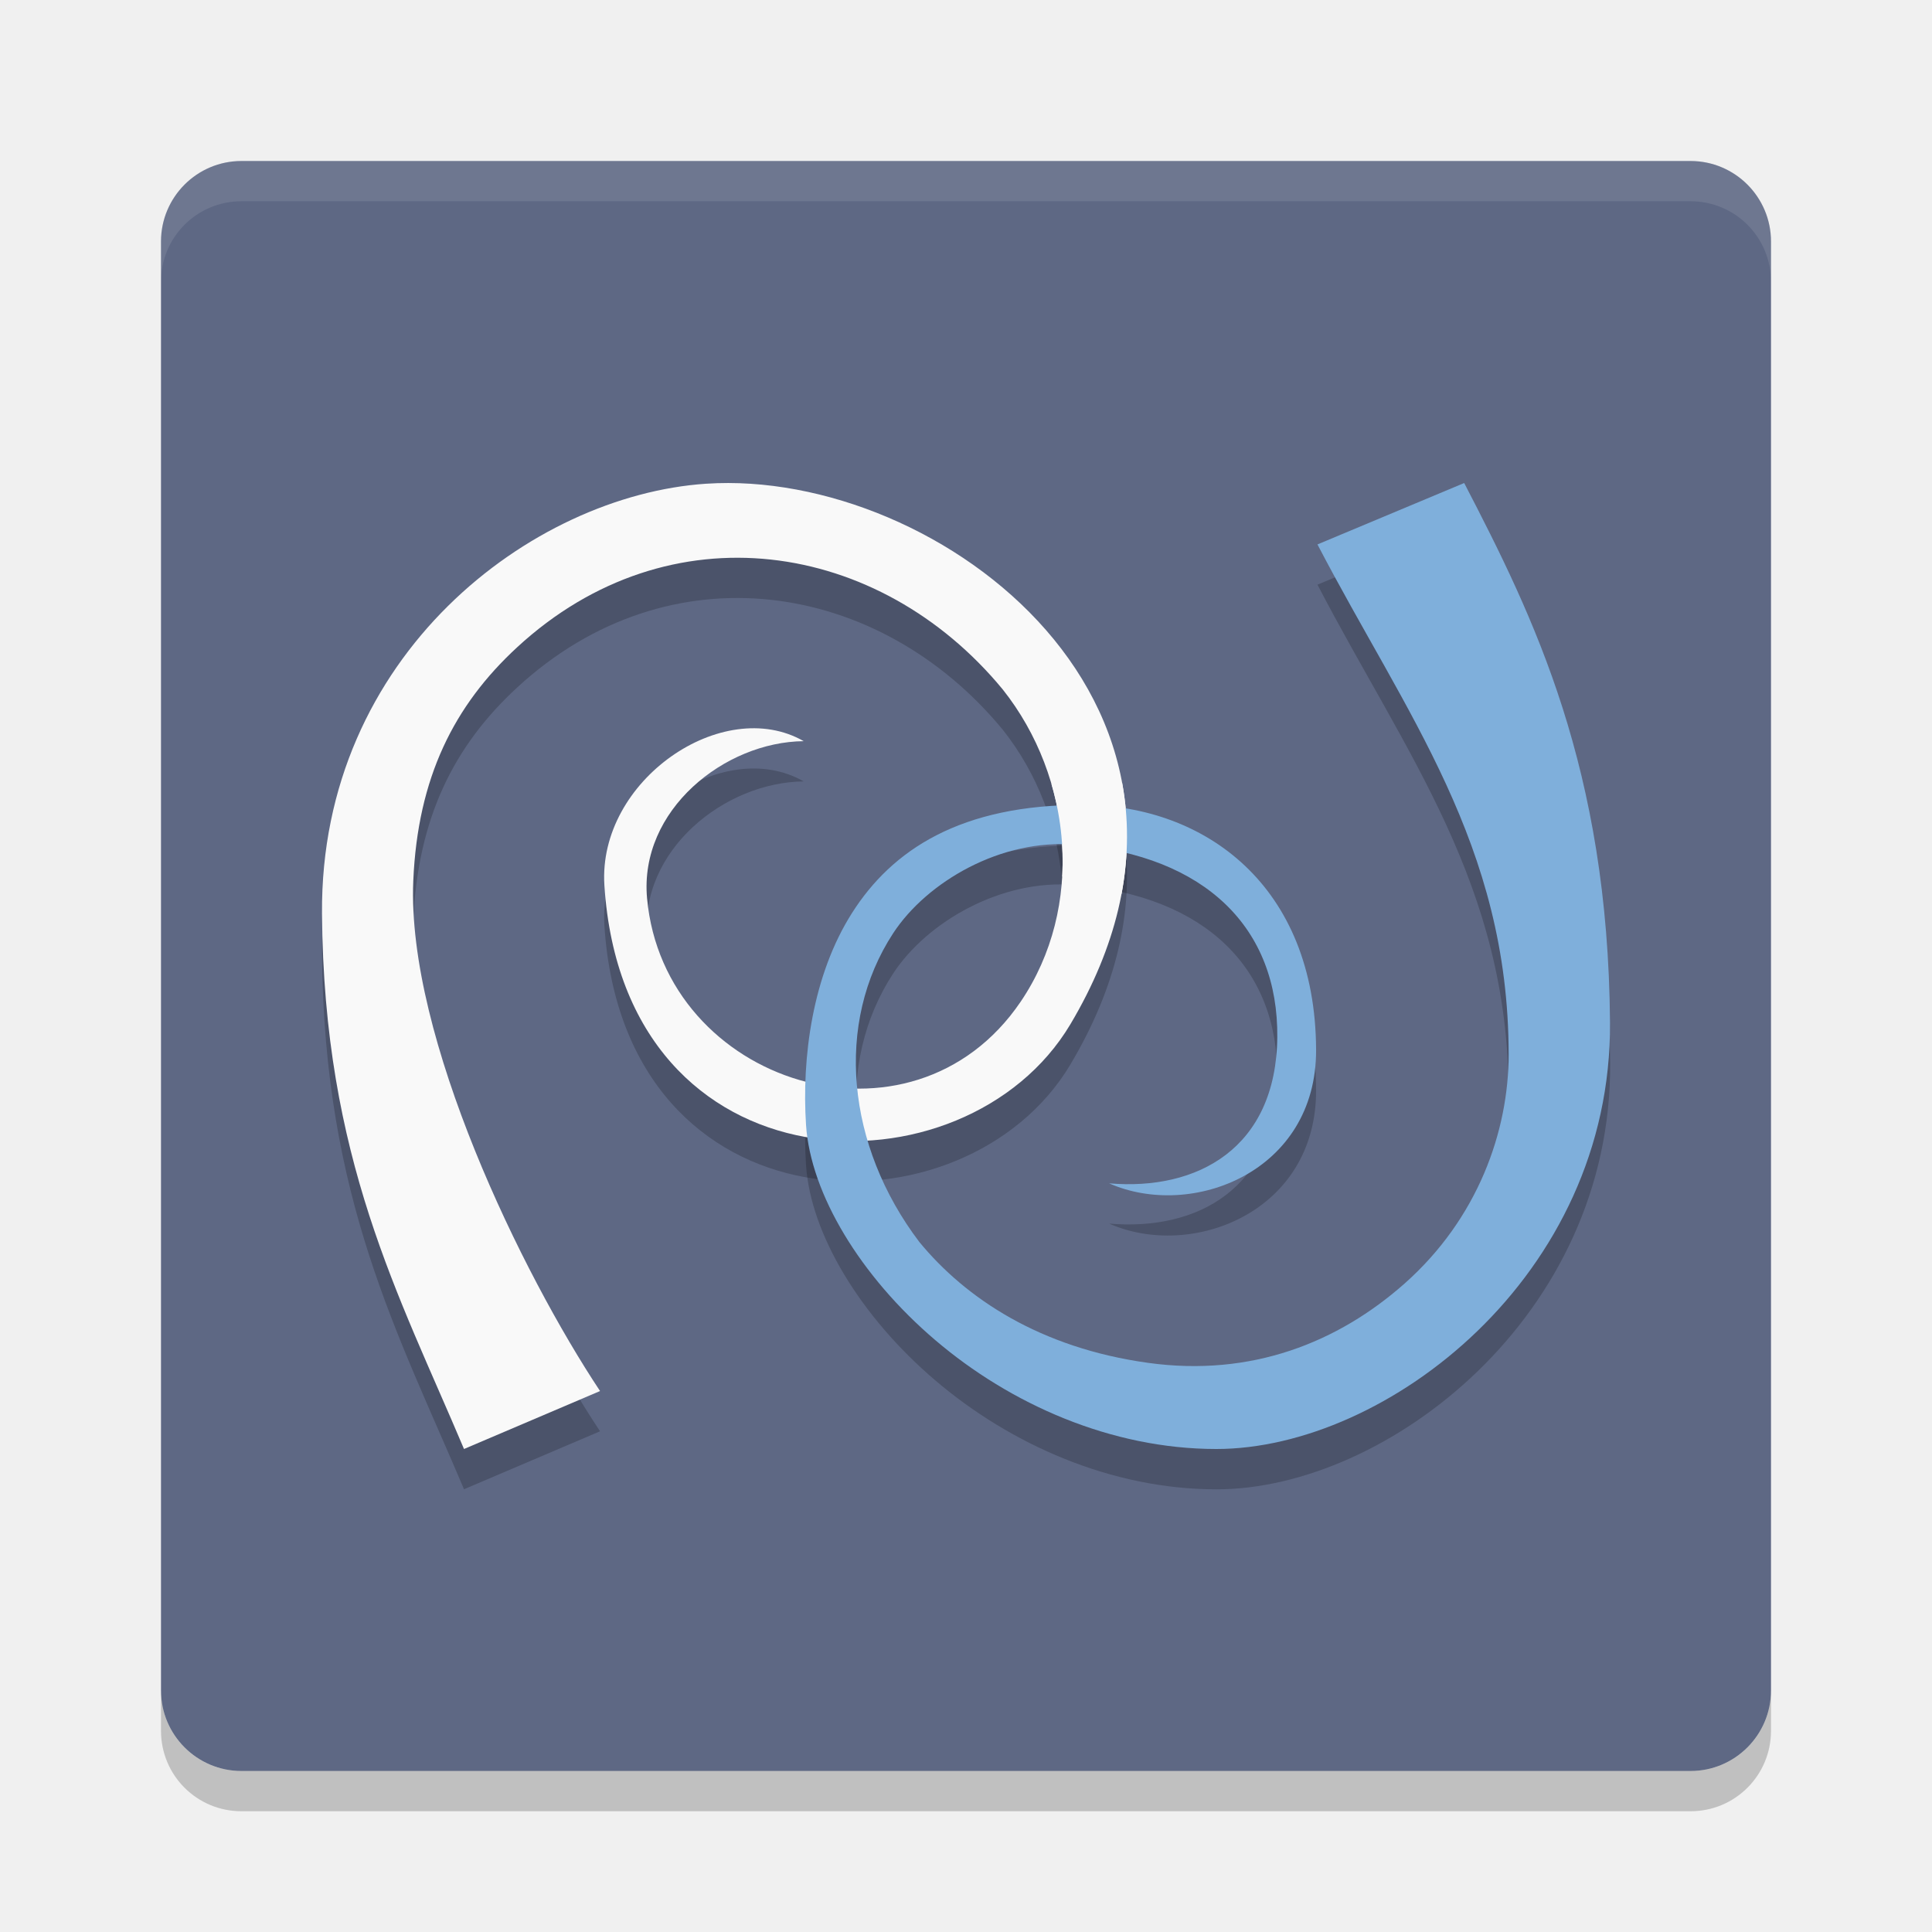
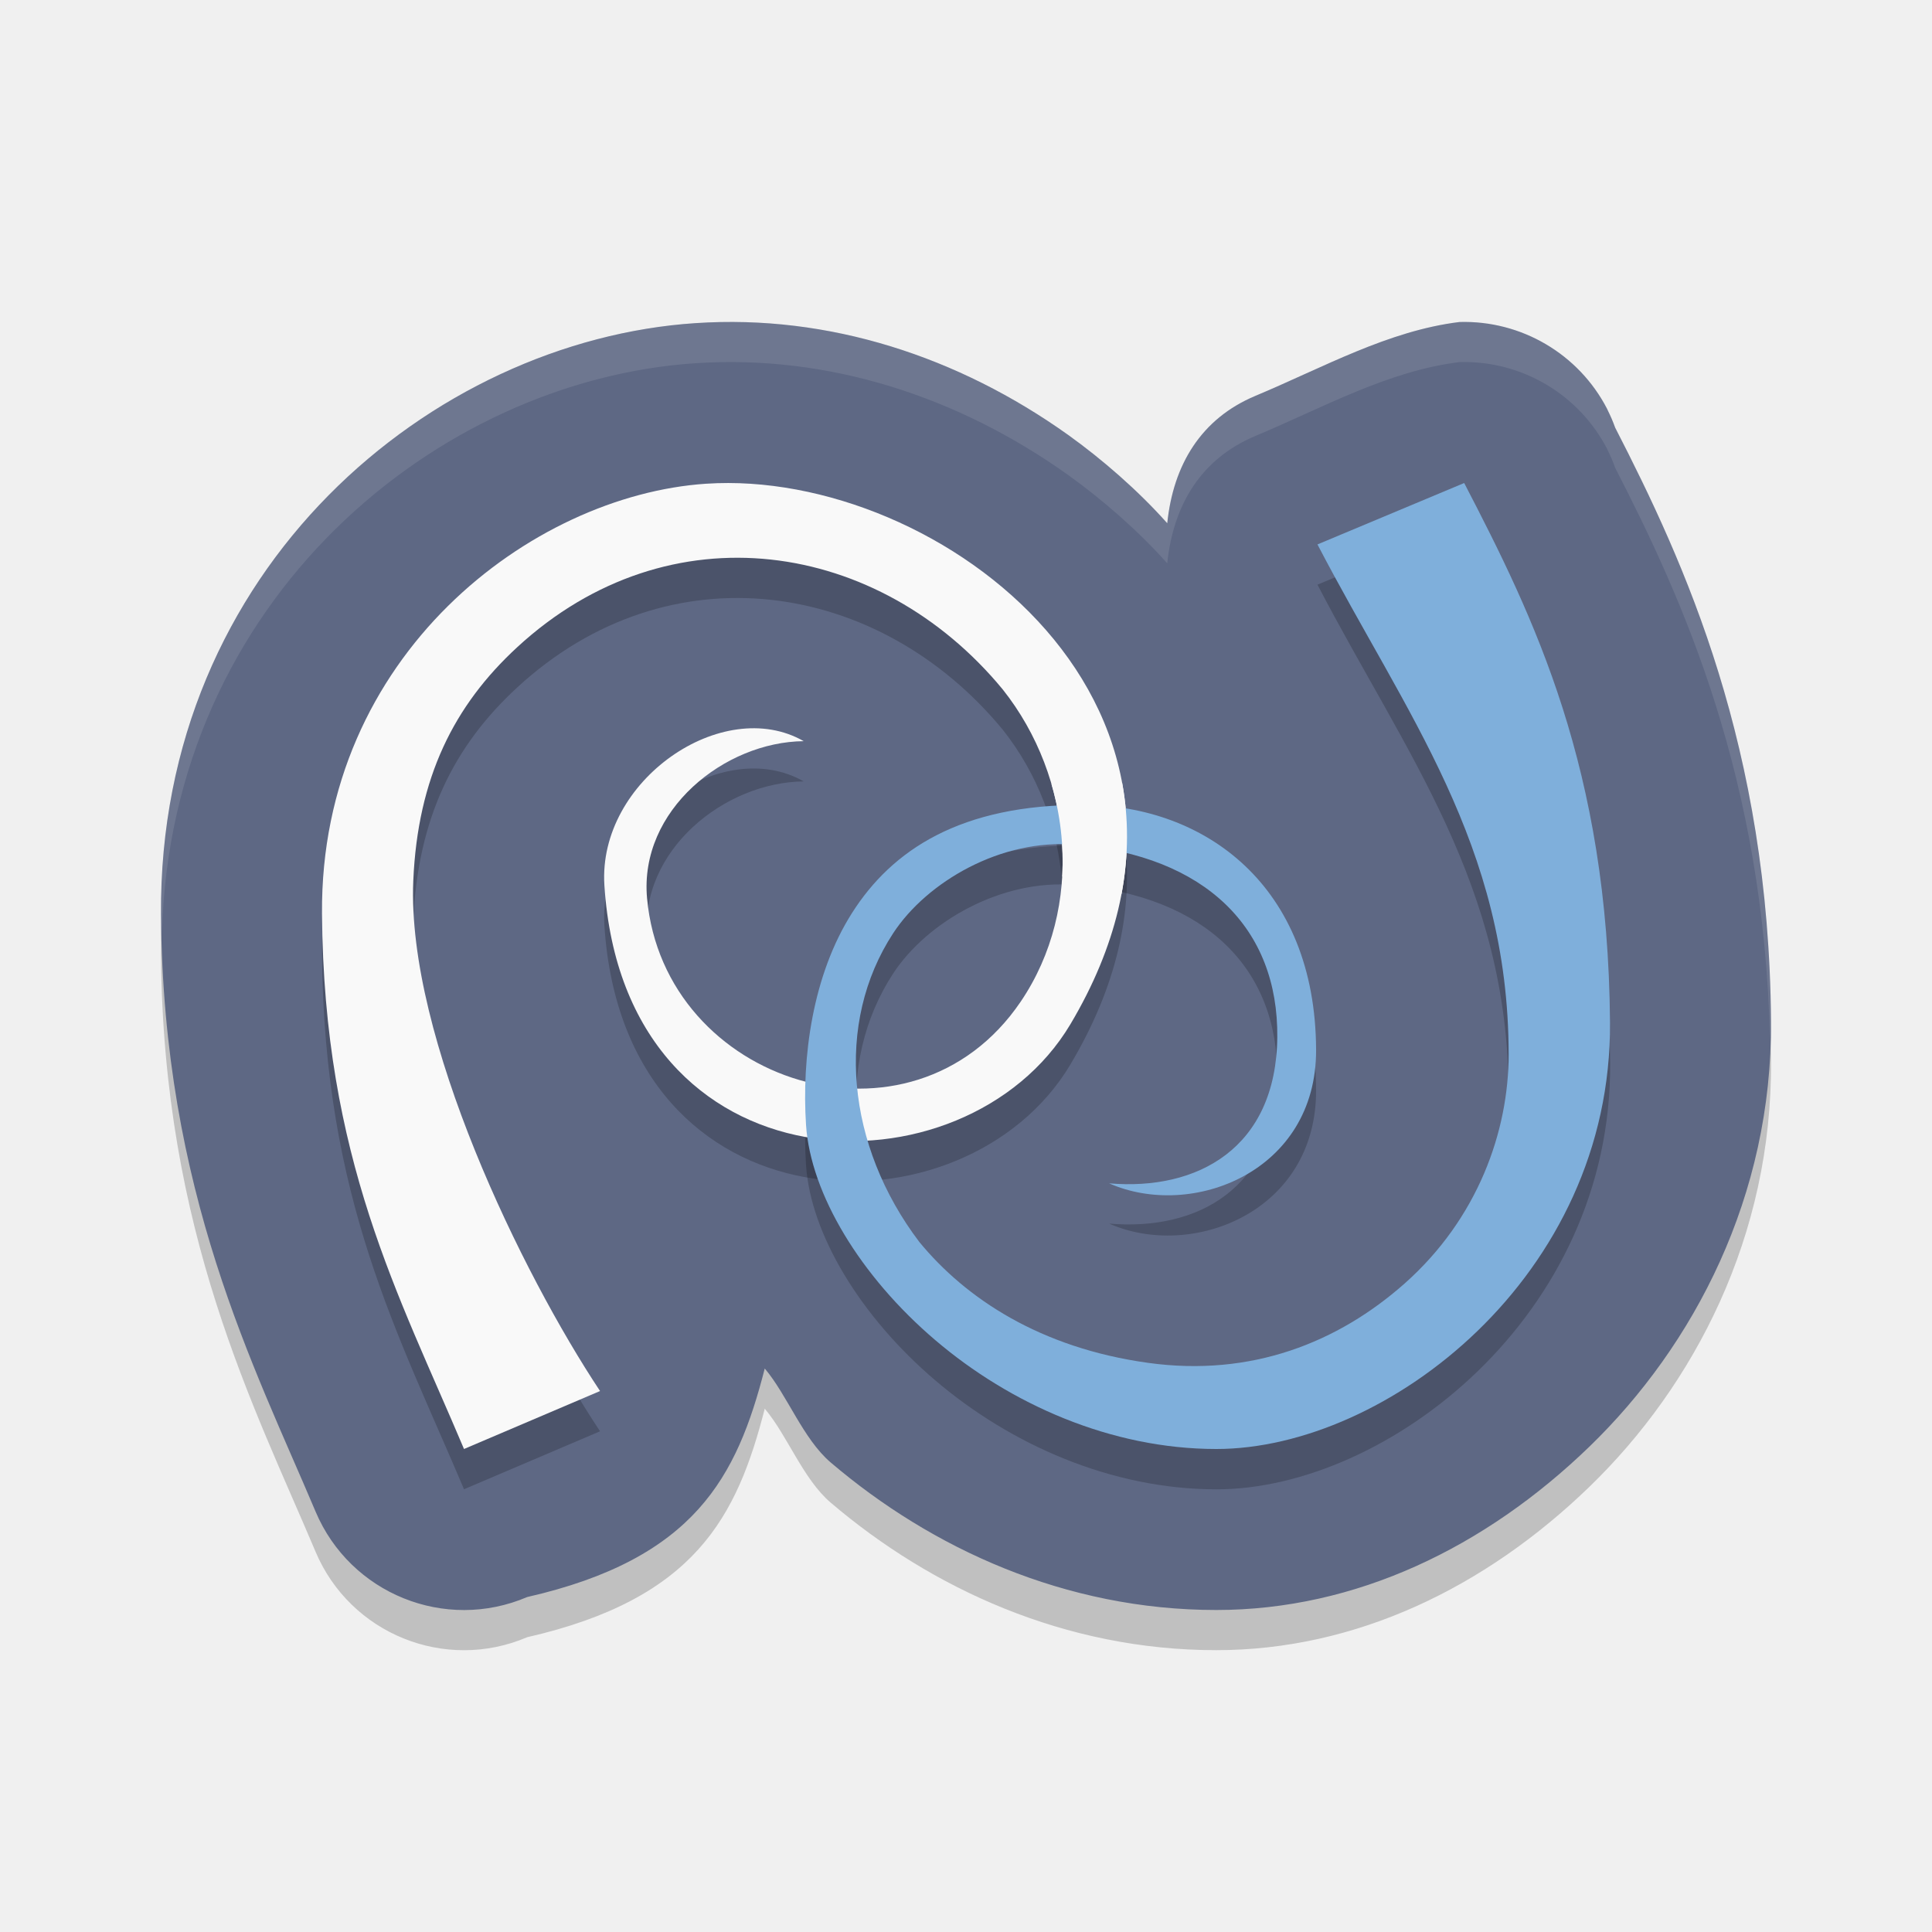
<svg xmlns="http://www.w3.org/2000/svg" height="24" viewBox="0 0 24 24" width="24" version="1.1">
-   <rect style="fill:#5e6884" ry="1" rx="1" transform="matrix(0,-1,-1,0,0,0)" height="20" width="20" y="-22" x="-22" />
-   <path style="opacity:0.1;fill:#ffffff" d="M 3,2 C 2.446,2 2,2.446 2,3 v 0.5 c 0,-0.554 0.446,-1 1,-1 h 18 c 0.554,0 1,0.446 1,1 V 3 C 22,2.446 21.554,2 21,2 Z" />
-   <path style="opacity:0.2" d="m 3,22.5 c -0.554,0 -1,-0.446 -1,-1 V 21 c 0,0.554 0.446,1 1,1 h 18 c 0.554,0 1,-0.446 1,-1 v 0.5 c 0,0.554 -0.446,1 -1,1 z" />
-   <path style="opacity:0.2;stroke-width:0.672" d="M 8.771,6.509 C 6.607,6.653 3.976,8.636 4,11.848 4.023,14.896 4.954,16.58 5.764,18.5 l 1.69,-0.72 C 6.489,16.327 5.051,13.384 5.134,11.44 5.189,10.159 5.641,9.262 6.426,8.539 8.317,6.796 10.924,7.206 12.456,9.064 13.327,10.16 13.476,11.769 12.678,12.945 11.324,14.939 8.249,13.969 8.038,11.659 7.938,10.561 9.004,9.716 9.984,9.707 8.979,9.131 7.424,10.194 7.508,11.498 7.757,15.341 11.99,15.416 13.296,13.225 15.626,9.312 11.669,6.316 8.773,6.509 Z" />
-   <path style="opacity:0.2;stroke-width:0.675" d="m 18.189,6.5 -1.823,0.763 c 1.098,2.11 2.373,3.727 2.375,6.333 6.5e-4,0.957 -0.383,2.041 -1.291,2.847 -0.826,0.732 -1.903,1.165 -3.187,0.987 -1.343,-0.186 -2.267,-0.801 -2.843,-1.502 -0.905,-1.194 -1.055,-2.719 -0.324,-3.836 0.417,-0.637 1.343,-1.178 2.261,-1.098 1.618,0.139 2.524,1.035 2.51,2.391 -0.014,1.379 -0.992,1.909 -2.089,1.815 1.026,0.453 2.577,-0.14 2.571,-1.659 -0.008,-2.048 -1.389,-3.034 -2.879,-3.042 -1.54,-0.009 -2.391,0.564 -2.885,1.341 -0.494,0.776 -0.627,1.8 -0.572,2.637 0.057,0.85 0.673,1.877 1.606,2.671 0.932,0.794 2.183,1.353 3.493,1.353 2.11,0 4.913,-2.146 4.89,-5.3 -0.024,-3.154 -0.943,-5.027 -1.811,-6.699 z" />
-   <path d="M 8.771,6.009 C 6.607,6.153 3.976,8.136 4,11.348 4.023,14.396 4.954,16.08 5.764,18 l 1.69,-0.72 C 6.489,15.827 5.051,12.884 5.134,10.94 5.189,9.659 5.641,8.762 6.426,8.039 8.317,6.296 10.924,6.706 12.456,8.564 13.327,9.66 13.476,11.269 12.678,12.445 11.324,14.439 8.249,13.469 8.038,11.159 7.938,10.061 9.004,9.216 9.984,9.207 8.979,8.631 7.424,9.694 7.508,10.998 7.757,14.841 11.99,14.916 13.296,12.725 15.626,8.812 11.669,5.816 8.773,6.009 Z" style="fill:#f9f9f9;stroke-width:0.672" />
-   <path d="m 18.189,6 -1.823,0.763 c 1.098,2.11 2.373,3.727 2.375,6.333 6.5e-4,0.957 -0.383,2.041 -1.291,2.847 -0.826,0.732 -1.903,1.165 -3.187,0.987 -1.343,-0.186 -2.267,-0.801 -2.843,-1.502 -0.905,-1.194 -1.055,-2.719 -0.324,-3.836 0.417,-0.637 1.343,-1.178 2.261,-1.098 1.618,0.139 2.524,1.035 2.51,2.391 -0.014,1.379 -0.992,1.909 -2.089,1.815 1.026,0.453 2.577,-0.14 2.571,-1.659 -0.008,-2.048 -1.389,-3.034 -2.879,-3.042 -1.54,-0.009 -2.391,0.564 -2.885,1.341 -0.494,0.776 -0.627,1.8 -0.572,2.637 0.057,0.85 0.673,1.877 1.606,2.671 C 12.549,17.441 13.8,18 15.11,18 17.22,18 20.023,15.854 20,12.7 19.976,9.546 19.057,7.673 18.189,6.001 Z" style="fill:#7fafdb;stroke-width:0.675" />
-   <path style="fill:#f9f9f9;stroke-width:0.672" d="m 13.062,9.741 c 0.109,0.373 0.155,0.762 0.133,1.147 l 0.737,0.218 c 0.091,-0.484 0.088,-0.946 0.008,-1.38 z" />
+   <path d="M 18.131,4.499 C 17.244,4.608 16.444,5.061 15.594,5.417 14.92,5.7 14.575,6.272 14.5,6.999 14.14,6.594 13.69,6.203 13.268,5.901 11.905,4.928 10.295,4.402 8.641,4.513 H 8.639 C 5.368,4.73 1.968,7.552 2,11.862 c 0.026,3.45 1.161,5.615 1.92,7.414 0.431,1.021 1.61,1.498 2.629,1.062 C 8.633,19.862 9.155,18.846 9.5,17.499 c 0.282,0.333 0.475,0.874 0.82,1.168 1.251,1.066 2.909,1.832 4.789,1.832 1.733,0 3.34,-0.776 4.637,-2.031 C 21.043,17.212 22.016,15.357 22,13.184 v -0.002 c -0.025,-3.405 -1.069,-5.685 -1.936,-7.371 -0.026,-0.073 -0.057,-0.145 -0.092,-0.215 -0.003,-0.005 -0.005,-0.013 -0.008,-0.018 C 19.612,4.897 18.899,4.477 18.131,4.499 Z" style="color:#000000;opacity:0.2;stroke-width:4;stroke-linecap:round;stroke-linejoin:round" />
+   <path style="fill:#5e6884;stroke-width:4;stroke-linecap:round;stroke-linejoin:round" d="M 18.131,4 C 17.244,4.109 16.444,4.562 15.594,4.918 14.92,5.201 14.575,5.773 14.5,6.5 14.14,6.095 13.69,5.704 13.268,5.402 11.905,4.43 10.295,3.903 8.641,4.014 H 8.639 C 5.368,4.231 1.968,7.053 2,11.363 c 0.026,3.45 1.161,5.615 1.92,7.414 0.431,1.021 1.61,1.498 2.629,1.062 C 8.633,19.363 9.155,18.347 9.5,17 9.782,17.333 9.975,17.874 10.32,18.168 11.571,19.234 13.23,20 15.109,20 c 1.733,0 3.34,-0.776 4.637,-2.031 C 21.043,16.713 22.016,14.858 22,12.686 v -0.002 C 21.975,9.279 20.931,6.999 20.064,5.312 c -0.026,-0.073 -0.057,-0.145 -0.092,-0.215 -0.003,-0.005 -0.005,-0.013 -0.008,-0.018 C 19.612,4.398 18.899,3.978 18.131,4 Z" />
+   <path style="opacity:0.2" d="M 8.771,6.509 C 6.607,6.653 3.976,8.636 4,11.848 4.023,14.896 4.954,16.58 5.764,18.5 l 1.69,-0.72 C 6.489,16.327 5.051,13.384 5.134,11.44 5.189,10.159 5.641,9.262 6.426,8.539 8.317,6.796 10.924,7.206 12.456,9.064 13.327,10.16 13.476,11.769 12.678,12.945 11.324,14.939 8.249,13.969 8.038,11.659 7.938,10.561 9.004,9.716 9.984,9.707 8.979,9.131 7.424,10.194 7.508,11.498 7.757,15.341 11.99,15.416 13.296,13.225 15.626,9.312 11.669,6.316 8.773,6.509 Z" />
+   <path style="opacity:0.2" d="m 18.189,6.5 -1.823,0.763 c 1.098,2.11 2.373,3.727 2.375,6.333 6.5e-4,0.957 -0.383,2.041 -1.291,2.847 -0.826,0.732 -1.903,1.165 -3.187,0.987 -1.343,-0.186 -2.267,-0.801 -2.843,-1.502 -0.905,-1.194 -1.055,-2.719 -0.324,-3.836 0.417,-0.637 1.343,-1.178 2.261,-1.098 1.618,0.139 2.524,1.035 2.51,2.391 -0.014,1.379 -0.992,1.909 -2.089,1.815 1.026,0.453 2.577,-0.14 2.571,-1.659 -0.008,-2.048 -1.389,-3.034 -2.879,-3.042 -1.54,-0.009 -2.391,0.564 -2.885,1.341 -0.494,0.776 -0.627,1.8 -0.572,2.637 0.057,0.85 0.673,1.877 1.606,2.671 0.932,0.794 2.183,1.353 3.493,1.353 2.11,0 4.913,-2.146 4.89,-5.3 -0.024,-3.154 -0.943,-5.027 -1.811,-6.699 z" />
+   <path d="M 8.771,6.009 C 6.607,6.153 3.976,8.136 4,11.348 4.023,14.396 4.954,16.08 5.764,18 l 1.69,-0.72 C 6.489,15.827 5.051,12.884 5.134,10.94 5.189,9.659 5.641,8.762 6.426,8.039 8.317,6.296 10.924,6.706 12.456,8.564 13.327,9.66 13.476,11.269 12.678,12.445 11.324,14.439 8.249,13.469 8.038,11.159 7.938,10.061 9.004,9.216 9.984,9.207 8.979,8.631 7.424,9.694 7.508,10.998 7.757,14.841 11.99,14.916 13.296,12.725 15.626,8.812 11.669,5.816 8.773,6.009 Z" style="fill:#f9f9f9" />
+   <path d="m 18.189,6 -1.823,0.763 c 1.098,2.11 2.373,3.727 2.375,6.333 6.5e-4,0.957 -0.383,2.041 -1.291,2.847 -0.826,0.732 -1.903,1.165 -3.187,0.987 -1.343,-0.186 -2.267,-0.801 -2.843,-1.502 -0.905,-1.194 -1.055,-2.719 -0.324,-3.836 0.417,-0.637 1.343,-1.178 2.261,-1.098 1.618,0.139 2.524,1.035 2.51,2.391 -0.014,1.379 -0.992,1.909 -2.089,1.815 1.026,0.453 2.577,-0.14 2.571,-1.659 -0.008,-2.048 -1.389,-3.034 -2.879,-3.042 -1.54,-0.009 -2.391,0.564 -2.885,1.341 -0.494,0.776 -0.627,1.8 -0.572,2.637 0.057,0.85 0.673,1.877 1.606,2.671 C 12.549,17.441 13.8,18 15.11,18 17.22,18 20.023,15.854 20,12.7 19.976,9.546 19.057,7.673 18.189,6.001 Z" style="fill:#7fafdb" />
+   <path style="fill:#f9f9f9" d="m 13.062,9.741 c 0.109,0.373 0.155,0.762 0.133,1.147 l 0.737,0.218 c 0.091,-0.484 0.088,-0.946 0.008,-1.38 z" />
+   <path style="opacity:0.1;fill:#ffffff;stroke-width:4;stroke-linecap:round;stroke-linejoin:round" d="M 18.131 4 C 17.244 4.109 16.444 4.562 15.594 4.918 C 14.92 5.201 14.575 5.773 14.5 6.5 C 14.14 6.095 13.69 5.704 13.268 5.402 C 11.905 4.43 10.295 3.903 8.641 4.014 L 8.639 4.014 C 5.368 4.231 1.968 7.053 2 11.363 C 2.001 11.445 2.01 11.517 2.012 11.598 C 2.119 7.439 5.437 4.724 8.639 4.512 L 8.641 4.512 C 10.295 4.402 11.905 4.928 13.268 5.9 C 13.69 6.202 14.14 6.593 14.5 6.998 C 14.575 6.271 14.92 5.699 15.594 5.416 C 16.444 5.06 17.244 4.607 18.131 4.498 C 18.899 4.476 19.612 4.896 19.965 5.578 C 19.967 5.583 19.97 5.591 19.973 5.596 C 20.007 5.665 20.038 5.737 20.064 5.811 C 20.908 7.452 21.912 9.665 21.988 12.922 C 21.99 12.842 22.001 12.766 22 12.686 L 22 12.684 C 21.975 9.279 20.931 6.999 20.064 5.312 C 20.038 5.239 20.007 5.167 19.973 5.098 C 19.97 5.093 19.967 5.085 19.965 5.08 C 19.612 4.398 18.899 3.978 18.131 4 z" />
</svg>
